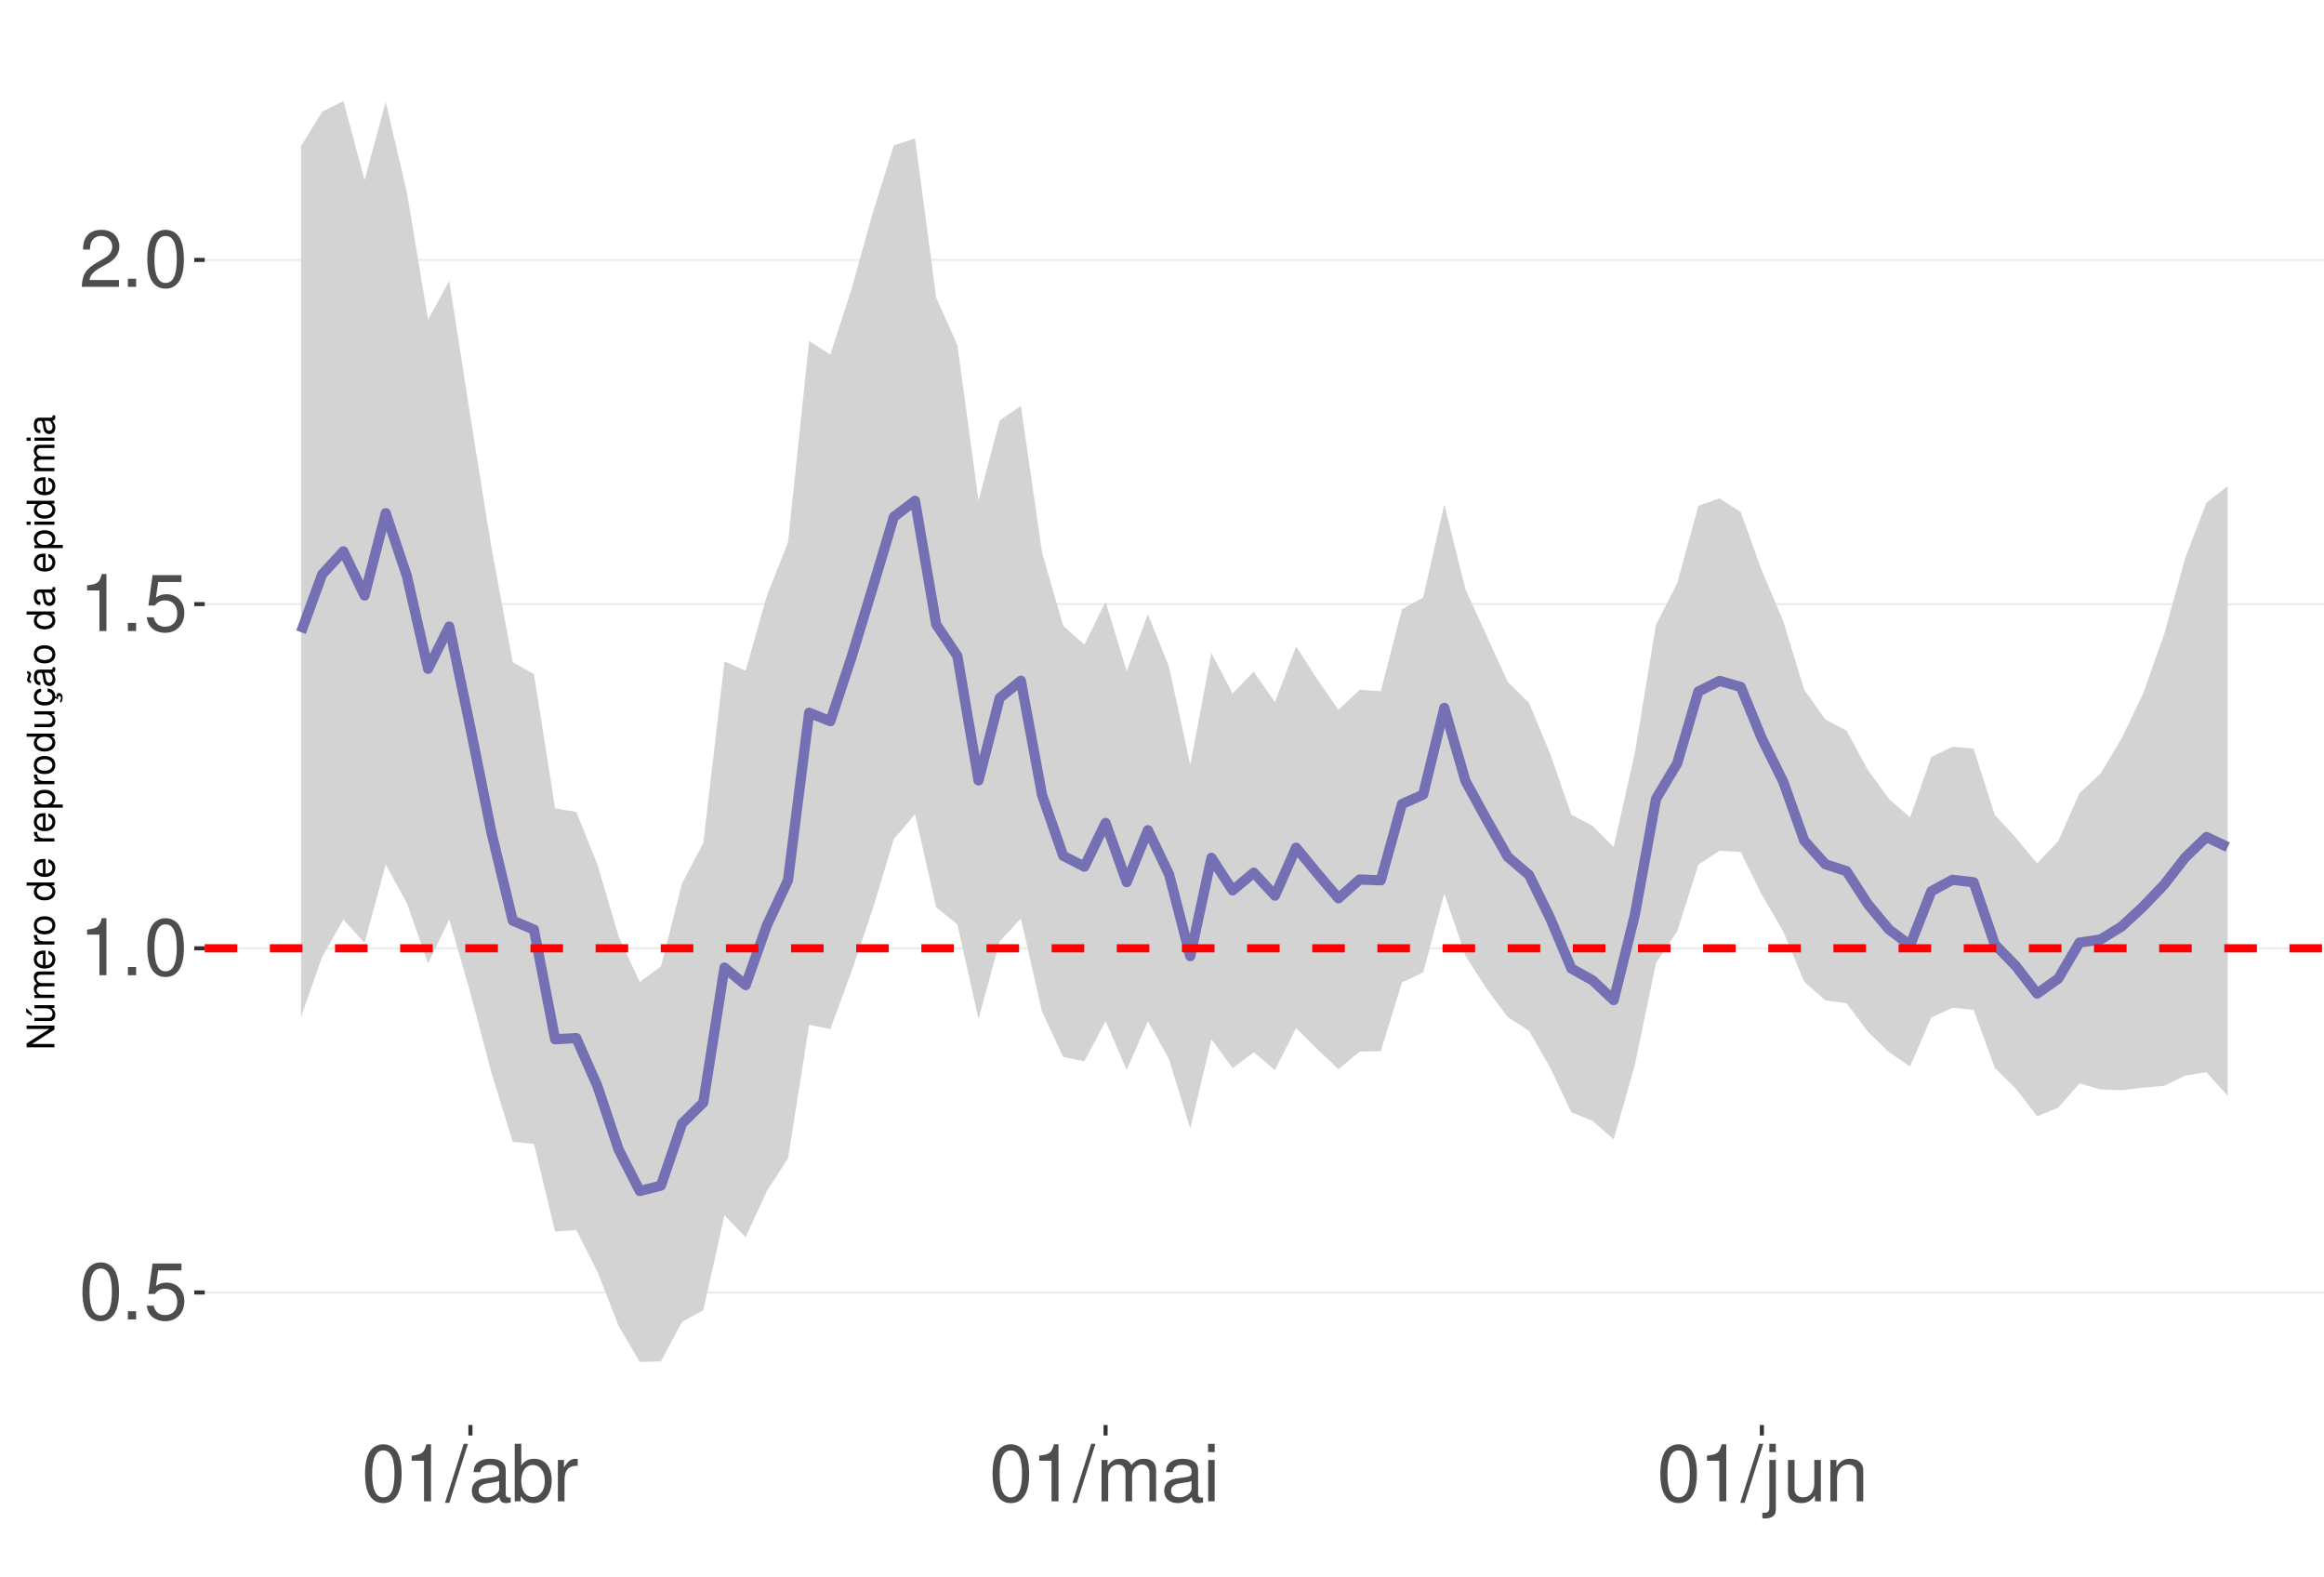
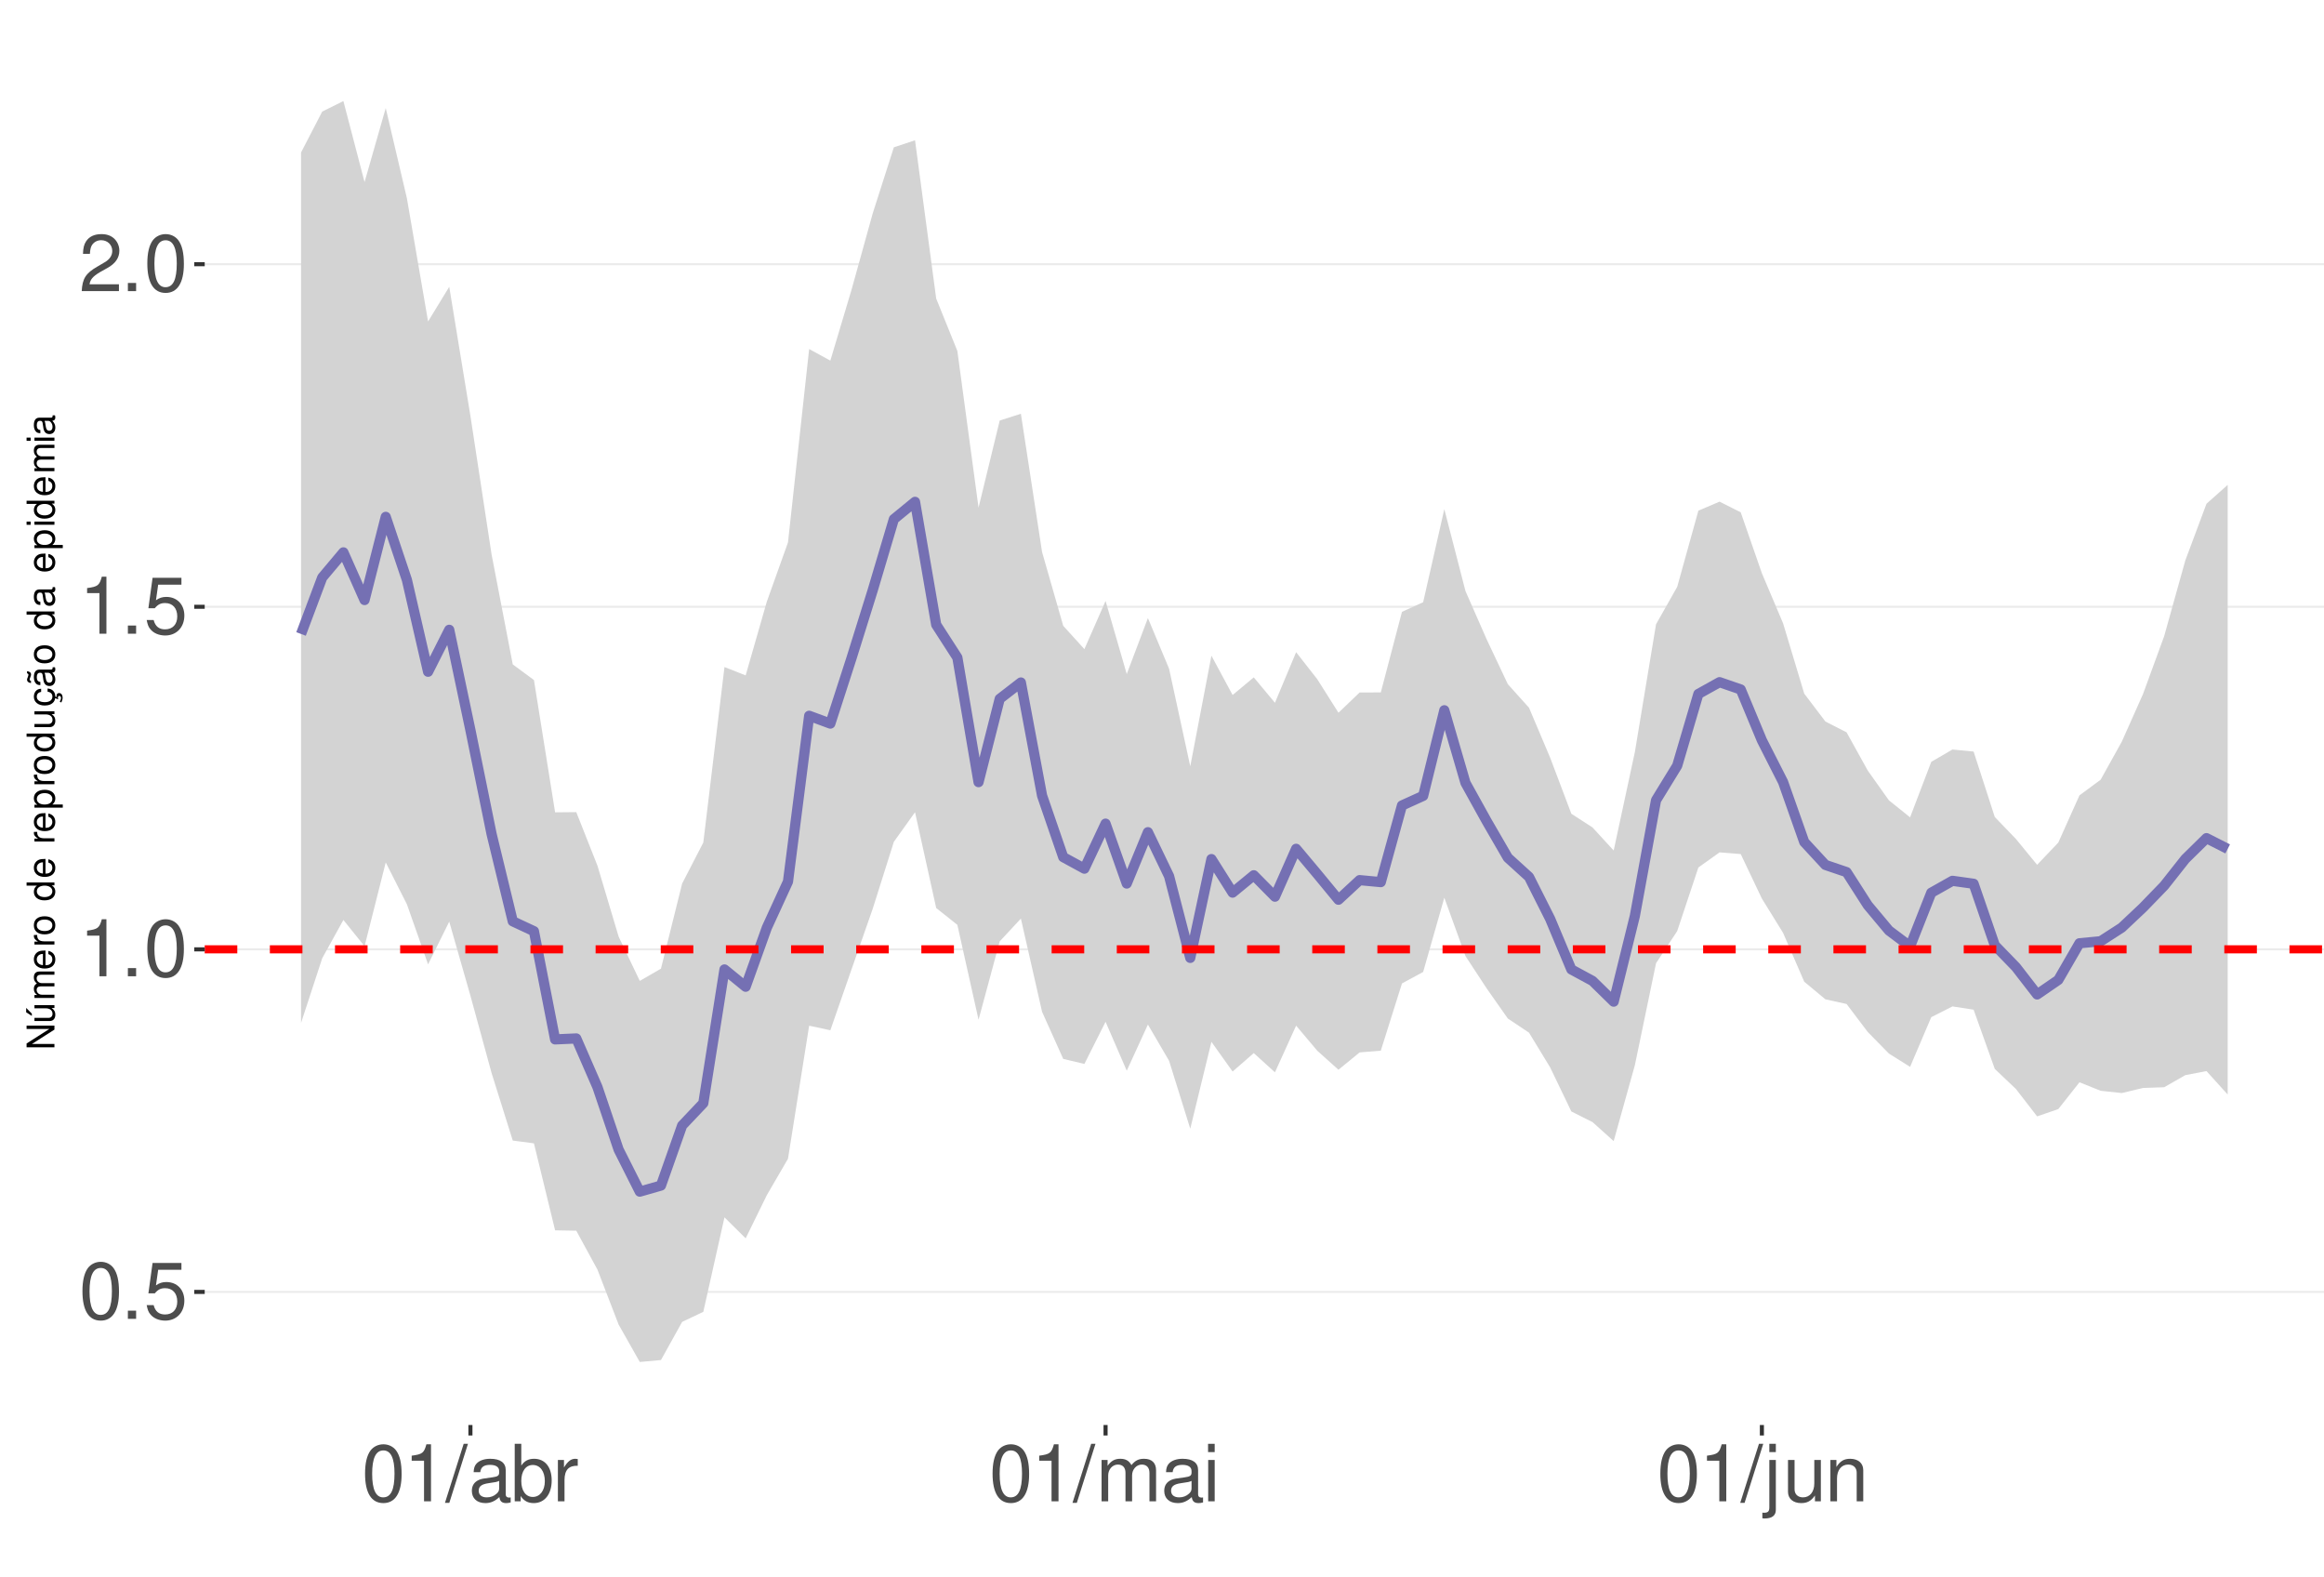
<svg xmlns="http://www.w3.org/2000/svg" xmlns:xlink="http://www.w3.org/1999/xlink" width="609pt" height="413pt" viewBox="0 0 609 413" version="1.1">
  <defs>
    <g>
      <symbol overflow="visible" id="glyph0-0">
        <path style="stroke:none;" d="" />
      </symbol>
      <symbol overflow="visible" id="glyph0-1">
        <path style="stroke:none;" d="M 5.688 -14.938 C 4.312 -14.938 3.078 -14.312 2.312 -13.297 C 1.359 -11.984 0.891 -10 0.891 -7.234 C 0.891 -2.188 2.547 0.469 5.688 0.469 C 8.781 0.469 10.469 -2.188 10.469 -7.109 C 10.469 -10 10.016 -11.938 9.047 -13.297 C 8.281 -14.328 7.062 -14.938 5.688 -14.938 Z M 5.688 -13.328 C 7.641 -13.328 8.609 -11.312 8.609 -7.266 C 8.609 -3.016 7.656 -1.031 5.641 -1.031 C 3.719 -1.031 2.75 -3.094 2.75 -7.203 C 2.75 -11.312 3.719 -13.328 5.688 -13.328 Z M 5.688 -13.328 " />
      </symbol>
      <symbol overflow="visible" id="glyph0-2">
        <path style="stroke:none;" d="M 3.953 -2.141 L 1.797 -2.141 L 1.797 0 L 3.953 0 Z M 3.953 -2.141 " />
      </symbol>
      <symbol overflow="visible" id="glyph0-3">
        <path style="stroke:none;" d="M 9.828 -14.641 L 2.266 -14.641 L 1.172 -6.672 L 2.844 -6.672 C 3.703 -7.688 4.406 -8.031 5.562 -8.031 C 7.516 -8.031 8.734 -6.688 8.734 -4.531 C 8.734 -2.422 7.516 -1.141 5.531 -1.141 C 3.953 -1.141 2.969 -1.938 2.547 -3.594 L 0.719 -3.594 C 0.969 -2.391 1.172 -1.812 1.609 -1.281 C 2.438 -0.172 3.922 0.469 5.578 0.469 C 8.531 0.469 10.594 -1.672 10.594 -4.766 C 10.594 -7.656 8.672 -9.641 5.859 -9.641 C 4.828 -9.641 4 -9.375 3.156 -8.766 L 3.734 -12.844 L 9.828 -12.844 Z M 9.828 -14.641 " />
      </symbol>
      <symbol overflow="visible" id="glyph0-4">
        <path style="stroke:none;" d="M 5.344 -10.641 L 5.344 0 L 7.172 0 L 7.172 -14.938 L 5.969 -14.938 C 5.328 -12.641 4.922 -12.328 2.109 -11.953 L 2.109 -10.641 Z M 5.344 -10.641 " />
      </symbol>
      <symbol overflow="visible" id="glyph0-5">
        <path style="stroke:none;" d="M 10.453 -1.797 L 2.75 -1.797 C 2.938 -3.031 3.594 -3.828 5.391 -4.922 L 7.453 -6.078 C 9.5 -7.203 10.562 -8.734 10.562 -10.578 C 10.562 -11.812 10.062 -12.969 9.188 -13.781 C 8.328 -14.562 7.25 -14.938 5.859 -14.938 C 4 -14.938 2.625 -14.281 1.812 -13 C 1.297 -12.203 1.078 -11.281 1.031 -9.766 L 2.844 -9.766 C 2.906 -10.781 3.031 -11.375 3.281 -11.875 C 3.766 -12.781 4.703 -13.344 5.797 -13.344 C 7.453 -13.344 8.703 -12.141 8.703 -10.531 C 8.703 -9.344 8.016 -8.297 6.719 -7.562 L 4.812 -6.438 C 1.75 -4.688 0.875 -3.281 0.703 -0.016 L 10.453 -0.016 Z M 10.453 -1.797 " />
      </symbol>
      <symbol overflow="visible" id="glyph0-6">
        <path style="stroke:none;" d="M 4.734 -15.062 L -0.172 0.406 L 0.969 0.406 L 5.859 -15.062 Z M 4.734 -15.062 " />
      </symbol>
      <symbol overflow="visible" id="glyph0-7">
        <path style="stroke:none;" d="M 11.047 -1.016 C 10.859 -0.969 10.781 -0.969 10.672 -0.969 C 10.078 -0.969 9.75 -1.281 9.75 -1.812 L 9.75 -8.188 C 9.75 -10.094 8.344 -11.141 5.688 -11.141 C 4.094 -11.141 2.828 -10.672 2.094 -9.875 C 1.594 -9.312 1.391 -8.703 1.344 -7.625 L 3.078 -7.625 C 3.219 -8.938 4 -9.547 5.625 -9.547 C 7.188 -9.547 8.031 -8.969 8.031 -7.938 L 8.031 -7.484 C 8.016 -6.734 7.641 -6.469 6.234 -6.281 C 3.797 -5.969 3.422 -5.891 2.766 -5.625 C 1.516 -5.078 0.875 -4.125 0.875 -2.734 C 0.875 -0.766 2.234 0.469 4.422 0.469 C 5.781 0.469 6.875 0 8.094 -1.109 C 8.219 0 8.766 0.469 9.875 0.469 C 10.25 0.469 10.469 0.438 11.047 0.297 Z M 8.031 -3.406 C 8.031 -2.828 7.875 -2.484 7.359 -2 C 6.656 -1.359 5.797 -1.031 4.797 -1.031 C 3.453 -1.031 2.672 -1.672 2.672 -2.766 C 2.672 -3.906 3.406 -4.484 5.266 -4.75 C 7.109 -5 7.453 -5.078 8.031 -5.344 Z M 8.031 -3.406 " />
      </symbol>
      <symbol overflow="visible" id="glyph0-8">
        <path style="stroke:none;" d="M 1.109 -15.062 L 1.109 0 L 2.672 0 L 2.672 -1.391 C 3.484 -0.125 4.578 0.469 6.094 0.469 C 8.938 0.469 10.797 -1.859 10.797 -5.453 C 10.797 -8.969 9.047 -11.141 6.172 -11.141 C 4.688 -11.141 3.641 -10.578 2.828 -9.359 L 2.828 -15.062 Z M 5.844 -9.516 C 7.766 -9.516 9 -7.844 9 -5.266 C 9 -2.812 7.719 -1.141 5.844 -1.141 C 4 -1.141 2.828 -2.781 2.828 -5.328 C 2.828 -7.875 4 -9.516 5.844 -9.516 Z M 5.844 -9.516 " />
      </symbol>
      <symbol overflow="visible" id="glyph0-9">
        <path style="stroke:none;" d="M 1.422 -10.828 L 1.422 0 L 3.156 0 L 3.156 -5.625 C 3.188 -8.219 4.25 -9.375 6.625 -9.312 L 6.625 -11.078 C 6.344 -11.109 6.172 -11.141 5.969 -11.141 C 4.859 -11.141 4 -10.469 3.016 -8.859 L 3.016 -10.828 Z M 1.422 -10.828 " />
      </symbol>
      <symbol overflow="visible" id="glyph0-10">
        <path style="stroke:none;" d="M 1.453 -10.828 L 1.453 0 L 3.188 0 L 3.188 -6.797 C 3.188 -8.359 4.312 -9.625 5.719 -9.625 C 7 -9.625 7.719 -8.844 7.719 -7.453 L 7.719 0 L 9.453 0 L 9.453 -6.797 C 9.453 -8.359 10.594 -9.625 12 -9.625 C 13.266 -9.625 14 -8.812 14 -7.453 L 14 0 L 15.734 0 L 15.734 -8.125 C 15.734 -10.062 14.625 -11.141 12.594 -11.141 C 11.156 -11.141 10.281 -10.703 9.281 -9.484 C 8.641 -10.641 7.766 -11.141 6.359 -11.141 C 4.922 -11.141 3.953 -10.594 3.031 -9.297 L 3.031 -10.828 Z M 1.453 -10.828 " />
      </symbol>
      <symbol overflow="visible" id="glyph0-11">
        <path style="stroke:none;" d="M 3.094 -10.828 L 1.391 -10.828 L 1.391 0 L 3.094 0 Z M 3.094 -15.062 L 1.359 -15.062 L 1.359 -12.891 L 3.094 -12.891 Z M 3.094 -15.062 " />
      </symbol>
      <symbol overflow="visible" id="glyph0-12">
        <path style="stroke:none;" d="M 1.453 -10.828 L 1.453 1.562 C 1.453 2.641 1.109 3 0.047 3 C -0.078 3 -0.141 3 -0.375 2.969 L -0.375 4.438 C -0.172 4.484 -0.062 4.5 0.203 4.5 C 2.141 4.5 3.156 3.734 3.156 2.25 L 3.156 -10.828 Z M 3.156 -15.062 L 1.453 -15.062 L 1.453 -12.891 L 3.156 -12.891 Z M 3.156 -15.062 " />
      </symbol>
      <symbol overflow="visible" id="glyph0-13">
        <path style="stroke:none;" d="M 9.953 0 L 9.953 -10.828 L 8.234 -10.828 L 8.234 -4.688 C 8.234 -2.484 7.078 -1.031 5.281 -1.031 C 3.922 -1.031 3.062 -1.859 3.062 -3.156 L 3.062 -10.828 L 1.344 -10.828 L 1.344 -2.484 C 1.344 -0.688 2.688 0.469 4.797 0.469 C 6.375 0.469 7.391 -0.078 8.406 -1.516 L 8.406 0 Z M 9.953 0 " />
      </symbol>
      <symbol overflow="visible" id="glyph0-14">
        <path style="stroke:none;" d="M 1.453 -10.828 L 1.453 0 L 3.188 0 L 3.188 -5.969 C 3.188 -8.188 4.344 -9.625 6.109 -9.625 C 7.484 -9.625 8.344 -8.797 8.344 -7.5 L 8.344 0 L 10.062 0 L 10.062 -8.188 C 10.062 -9.984 8.719 -11.141 6.625 -11.141 C 5.016 -11.141 3.984 -10.516 3.031 -9 L 3.031 -10.828 Z M 1.453 -10.828 " />
      </symbol>
      <symbol overflow="visible" id="glyph1-0">
        <path style="stroke:none;" d="" />
      </symbol>
      <symbol overflow="visible" id="glyph1-1">
        <path style="stroke:none;" d="M -7.297 -6.453 L -7.297 -5.578 L -1.328 -5.578 L -7.297 -1.766 L -7.297 -0.766 L 0 -0.766 L 0 -1.641 L -5.906 -1.641 L 0 -5.406 L 0 -6.453 Z M -7.297 -6.453 " />
      </symbol>
      <symbol overflow="visible" id="glyph1-2">
        <path style="stroke:none;" d="M 0 -4.812 L -5.234 -4.812 L -5.234 -3.984 L -2.266 -3.984 C -1.203 -3.984 -0.5 -3.438 -0.5 -2.562 C -0.5 -1.906 -0.906 -1.484 -1.531 -1.484 L -5.234 -1.484 L -5.234 -0.656 L -1.203 -0.656 C -0.328 -0.656 0.234 -1.297 0.234 -2.312 C 0.234 -3.094 -0.047 -3.578 -0.734 -4.062 L 0 -4.062 Z M -7.406 -2.953 L -5.922 -2 L -5.922 -2.594 L -7.406 -4.094 Z M -7.406 -2.953 " />
      </symbol>
      <symbol overflow="visible" id="glyph1-3">
        <path style="stroke:none;" d="M -5.234 -0.703 L 0 -0.703 L 0 -1.547 L -3.297 -1.547 C -4.047 -1.547 -4.656 -2.094 -4.656 -2.766 C -4.656 -3.391 -4.281 -3.734 -3.609 -3.734 L 0 -3.734 L 0 -4.578 L -3.297 -4.578 C -4.047 -4.578 -4.656 -5.125 -4.656 -5.812 C -4.656 -6.422 -4.266 -6.781 -3.609 -6.781 L 0 -6.781 L 0 -7.625 L -3.938 -7.625 C -4.875 -7.625 -5.391 -7.078 -5.391 -6.094 C -5.391 -5.406 -5.188 -4.984 -4.594 -4.484 C -5.156 -4.188 -5.391 -3.766 -5.391 -3.078 C -5.391 -2.375 -5.125 -1.906 -4.5 -1.469 L -5.234 -1.469 Z M -5.234 -0.703 " />
      </symbol>
      <symbol overflow="visible" id="glyph1-4">
        <path style="stroke:none;" d="M -2.344 -5.125 C -3.141 -5.125 -3.625 -5.062 -4.016 -4.922 C -4.875 -4.578 -5.391 -3.781 -5.391 -2.797 C -5.391 -1.344 -4.281 -0.406 -2.547 -0.406 C -0.812 -0.406 0.234 -1.297 0.234 -2.781 C 0.234 -3.984 -0.453 -4.812 -1.594 -5.016 L -1.594 -4.188 C -0.906 -3.953 -0.547 -3.484 -0.547 -2.812 C -0.547 -2.281 -0.781 -1.828 -1.219 -1.547 C -1.516 -1.344 -1.812 -1.281 -2.344 -1.266 Z M -3.016 -1.297 C -3.984 -1.359 -4.625 -1.953 -4.625 -2.797 C -4.625 -3.641 -3.953 -4.234 -3.016 -4.234 Z M -3.016 -1.297 " />
      </symbol>
      <symbol overflow="visible" id="glyph1-5">
        <path style="stroke:none;" d="M -5.234 -0.688 L 0 -0.688 L 0 -1.531 L -2.719 -1.531 C -3.984 -1.547 -4.547 -2.062 -4.516 -3.203 L -5.359 -3.203 C -5.375 -3.062 -5.391 -2.984 -5.391 -2.891 C -5.391 -2.344 -5.062 -1.938 -4.297 -1.453 L -5.234 -1.453 Z M -5.234 -0.688 " />
      </symbol>
      <symbol overflow="visible" id="glyph1-6">
        <path style="stroke:none;" d="M -5.391 -2.719 C -5.391 -1.234 -4.344 -0.359 -2.578 -0.359 C -0.812 -0.359 0.234 -1.234 0.234 -2.734 C 0.234 -4.203 -0.812 -5.094 -2.547 -5.094 C -4.359 -5.094 -5.391 -4.234 -5.391 -2.719 Z M -4.625 -2.734 C -4.625 -3.672 -3.844 -4.234 -2.547 -4.234 C -1.312 -4.234 -0.547 -3.656 -0.547 -2.734 C -0.547 -1.797 -1.312 -1.234 -2.578 -1.234 C -3.844 -1.234 -4.625 -1.797 -4.625 -2.734 Z M -4.625 -2.734 " />
      </symbol>
      <symbol overflow="visible" id="glyph1-7">
        <path style="stroke:none;" d="" />
      </symbol>
      <symbol overflow="visible" id="glyph1-8">
        <path style="stroke:none;" d="M -7.297 -4.953 L -7.297 -4.125 L -4.578 -4.125 C -5.109 -3.766 -5.391 -3.203 -5.391 -2.516 C -5.391 -1.156 -4.297 -0.266 -2.625 -0.266 C -0.859 -0.266 0.234 -1.125 0.234 -2.547 C 0.234 -3.266 -0.047 -3.766 -0.688 -4.203 L 0 -4.203 L 0 -4.953 Z M -4.609 -2.656 C -4.609 -3.547 -3.812 -4.125 -2.562 -4.125 C -1.344 -4.125 -0.547 -3.547 -0.547 -2.656 C -0.547 -1.734 -1.359 -1.125 -2.578 -1.125 C -3.797 -1.125 -4.609 -1.734 -4.609 -2.656 Z M -4.609 -2.656 " />
      </symbol>
      <symbol overflow="visible" id="glyph1-9">
        <path style="stroke:none;" d="M 2.188 -0.547 L 2.188 -1.375 L -0.547 -1.375 C -0.016 -1.812 0.234 -2.312 0.234 -2.984 C 0.234 -4.344 -0.859 -5.234 -2.531 -5.234 C -4.297 -5.234 -5.391 -4.375 -5.391 -2.984 C -5.391 -2.266 -5.062 -1.703 -4.453 -1.312 L -5.234 -1.312 L -5.234 -0.547 Z M -4.609 -2.844 C -4.609 -3.766 -3.797 -4.359 -2.547 -4.359 C -1.359 -4.359 -0.547 -3.75 -0.547 -2.844 C -0.547 -1.953 -1.344 -1.375 -2.578 -1.375 C -3.812 -1.375 -4.609 -1.953 -4.609 -2.844 Z M -4.609 -2.844 " />
      </symbol>
      <symbol overflow="visible" id="glyph1-10">
        <path style="stroke:none;" d="M 0 -4.812 L -5.234 -4.812 L -5.234 -3.984 L -2.266 -3.984 C -1.203 -3.984 -0.5 -3.438 -0.5 -2.562 C -0.5 -1.906 -0.906 -1.484 -1.531 -1.484 L -5.234 -1.484 L -5.234 -0.656 L -1.203 -0.656 C -0.328 -0.656 0.234 -1.297 0.234 -2.312 C 0.234 -3.094 -0.047 -3.578 -0.734 -4.062 L 0 -4.062 Z M 0 -4.812 " />
      </symbol>
      <symbol overflow="visible" id="glyph1-11">
        <path style="stroke:none;" d="M 0.234 -2.641 C 0.234 -3.875 -0.547 -4.703 -1.797 -4.766 L -1.797 -3.938 C -0.953 -3.797 -0.531 -3.359 -0.531 -2.656 C -0.531 -1.734 -1.281 -1.188 -2.516 -1.188 C -3.844 -1.188 -4.625 -1.719 -4.625 -2.625 C -4.625 -3.328 -4.203 -3.766 -3.484 -3.875 L -3.484 -4.703 C -3.984 -4.672 -4.312 -4.562 -4.609 -4.359 C -5.094 -4 -5.391 -3.375 -5.391 -2.641 C -5.391 -1.219 -4.266 -0.312 -2.531 -0.312 C -1.469 -0.312 -0.625 -0.672 -0.156 -1.312 C 0.047 -1.594 0.125 -1.812 0.203 -2.25 L 0.922 -1.938 L 0.984 -2.062 C 0.938 -2.188 0.906 -2.25 0.906 -2.375 C 0.906 -2.656 1.047 -2.828 1.281 -2.828 C 1.547 -2.828 1.734 -2.594 1.734 -2.297 C 1.734 -2.031 1.672 -1.844 1.438 -1.406 L 1.406 -1.312 L 1.812 -1.094 C 2.078 -1.75 2.141 -1.953 2.141 -2.344 C 2.141 -3.109 1.781 -3.578 1.203 -3.578 C 0.781 -3.578 0.547 -3.297 0.547 -2.797 C 0.547 -2.703 0.547 -2.641 0.562 -2.516 Z M 0.234 -2.641 " />
      </symbol>
      <symbol overflow="visible" id="glyph1-12">
        <path style="stroke:none;" d="M -0.484 -5.344 C -0.469 -5.266 -0.469 -5.219 -0.469 -5.172 C -0.469 -4.875 -0.625 -4.719 -0.875 -4.719 L -3.953 -4.719 C -4.891 -4.719 -5.391 -4.047 -5.391 -2.75 C -5.391 -1.984 -5.172 -1.375 -4.781 -1.016 C -4.516 -0.766 -4.203 -0.672 -3.688 -0.656 L -3.688 -1.484 C -4.328 -1.562 -4.625 -1.938 -4.625 -2.719 C -4.625 -3.484 -4.344 -3.891 -3.844 -3.891 L -3.625 -3.891 C -3.266 -3.875 -3.125 -3.703 -3.047 -3.016 C -2.891 -1.844 -2.844 -1.656 -2.719 -1.344 C -2.453 -0.734 -2 -0.422 -1.312 -0.422 C -0.375 -0.422 0.234 -1.078 0.234 -2.141 C 0.234 -2.797 0 -3.328 -0.547 -3.922 C 0 -3.984 0.234 -4.234 0.234 -4.781 C 0.234 -4.953 0.203 -5.062 0.141 -5.344 Z M -1.656 -3.891 C -1.375 -3.891 -1.203 -3.812 -0.969 -3.562 C -0.656 -3.219 -0.5 -2.812 -0.5 -2.312 C -0.5 -1.672 -0.812 -1.297 -1.344 -1.297 C -1.891 -1.297 -2.172 -1.656 -2.297 -2.547 C -2.422 -3.438 -2.453 -3.609 -2.594 -3.891 Z M -7.172 -3.75 C -6.922 -3.672 -6.812 -3.547 -6.812 -3.375 C -6.812 -3.25 -6.875 -2.984 -6.984 -2.734 C -7.156 -2.312 -7.172 -2.25 -7.172 -2.047 C -7.172 -1.594 -6.797 -1.297 -6.141 -1.188 L -6.141 -1.766 C -6.375 -1.812 -6.5 -1.938 -6.5 -2.094 C -6.5 -2.203 -6.469 -2.344 -6.375 -2.578 C -6.156 -3.156 -6.125 -3.234 -6.125 -3.438 C -6.125 -3.922 -6.484 -4.219 -7.172 -4.312 Z M -7.172 -3.75 " />
      </symbol>
      <symbol overflow="visible" id="glyph1-13">
        <path style="stroke:none;" d="M -0.484 -5.344 C -0.469 -5.266 -0.469 -5.219 -0.469 -5.172 C -0.469 -4.875 -0.625 -4.719 -0.875 -4.719 L -3.953 -4.719 C -4.891 -4.719 -5.391 -4.047 -5.391 -2.75 C -5.391 -1.984 -5.172 -1.375 -4.781 -1.016 C -4.516 -0.766 -4.203 -0.672 -3.688 -0.656 L -3.688 -1.484 C -4.328 -1.562 -4.625 -1.938 -4.625 -2.719 C -4.625 -3.484 -4.344 -3.891 -3.844 -3.891 L -3.625 -3.891 C -3.266 -3.875 -3.125 -3.703 -3.047 -3.016 C -2.891 -1.844 -2.844 -1.656 -2.719 -1.344 C -2.453 -0.734 -2 -0.422 -1.312 -0.422 C -0.375 -0.422 0.234 -1.078 0.234 -2.141 C 0.234 -2.797 0 -3.328 -0.547 -3.922 C 0 -3.984 0.234 -4.234 0.234 -4.781 C 0.234 -4.953 0.203 -5.062 0.141 -5.344 Z M -1.656 -3.891 C -1.375 -3.891 -1.203 -3.812 -0.969 -3.562 C -0.656 -3.219 -0.5 -2.812 -0.5 -2.312 C -0.5 -1.672 -0.812 -1.297 -1.344 -1.297 C -1.891 -1.297 -2.172 -1.656 -2.297 -2.547 C -2.422 -3.438 -2.453 -3.609 -2.594 -3.891 Z M -1.656 -3.891 " />
      </symbol>
      <symbol overflow="visible" id="glyph1-14">
        <path style="stroke:none;" d="M -5.234 -1.5 L -5.234 -0.672 L 0 -0.672 L 0 -1.5 Z M -7.297 -1.5 L -7.297 -0.656 L -6.234 -0.656 L -6.234 -1.5 Z M -7.297 -1.5 " />
      </symbol>
    </g>
    <clipPath id="clip1">
      <path d="M 53.645 9.961 L 609 9.961 L 609 373.328 L 53.645 373.328 Z M 53.645 9.961 " />
    </clipPath>
    <clipPath id="clip2">
      <path d="M 53.645 338 L 609 338 L 609 339 L 53.645 339 Z M 53.645 338 " />
    </clipPath>
    <clipPath id="clip3">
      <path d="M 53.645 248 L 609 248 L 609 249 L 53.645 249 Z M 53.645 248 " />
    </clipPath>
    <clipPath id="clip4">
-       <path d="M 53.645 158 L 609 158 L 609 159 L 53.645 159 Z M 53.645 158 " />
+       <path d="M 53.645 158 L 609 158 L 609 160 L 53.645 160 Z M 53.645 158 " />
    </clipPath>
    <clipPath id="clip5">
-       <path d="M 53.645 67 L 609 67 L 609 69 L 53.645 69 Z M 53.645 67 " />
+       <path d="M 53.645 68 L 609 68 L 609 70 L 53.645 70 Z M 53.645 68 " />
    </clipPath>
    <clipPath id="clip6">
      <path d="M 53.645 247 L 609 247 L 609 250 L 53.645 250 Z M 53.645 247 " />
    </clipPath>
  </defs>
  <g id="surface73">
    <rect x="0" y="0" width="609" height="413" style="fill:rgb(100%,100%,100%);fill-opacity:1;stroke:none;" />
    <rect x="0" y="0" width="609" height="413" style="fill:rgb(100%,100%,100%);fill-opacity:1;stroke:none;" />
    <path style="fill:none;stroke-width:1.067;stroke-linecap:round;stroke-linejoin:round;stroke:rgb(100%,100%,100%);stroke-opacity:1;stroke-miterlimit:10;" d="M 0 413 L 609 413 L 609 0 L 0 0 Z M 0 413 " />
    <g clip-path="url(#clip1)" clip-rule="nonzero">
      <path style=" stroke:none;fill-rule:nonzero;fill:rgb(100%,100%,100%);fill-opacity:1;" d="M 53.645 373.328 L 609 373.328 L 609 9.961 L 53.645 9.961 Z M 53.645 373.328 " />
    </g>
    <g clip-path="url(#clip2)" clip-rule="nonzero">
-       <path style="fill:none;stroke-width:0.533;stroke-linecap:butt;stroke-linejoin:round;stroke:rgb(92.157%,92.157%,92.157%);stroke-opacity:1;stroke-miterlimit:10;" d="M 53.645 338.609 L 609 338.609 " />
+       <path style="fill:none;stroke-width:0.533;stroke-linecap:butt;stroke-linejoin:round;stroke:rgb(92.157%,92.157%,92.157%);stroke-opacity:1;stroke-miterlimit:10;" d="M 53.645 338.457 L 609 338.457 " />
    </g>
    <g clip-path="url(#clip3)" clip-rule="nonzero">
-       <path style="fill:none;stroke-width:0.533;stroke-linecap:butt;stroke-linejoin:round;stroke:rgb(92.157%,92.157%,92.157%);stroke-opacity:1;stroke-miterlimit:10;" d="M 53.645 248.438 L 609 248.438 " />
+       <path style="fill:none;stroke-width:0.533;stroke-linecap:butt;stroke-linejoin:round;stroke:rgb(92.157%,92.157%,92.157%);stroke-opacity:1;stroke-miterlimit:10;" d="M 53.645 248.711 L 609 248.711 " />
    </g>
    <g clip-path="url(#clip4)" clip-rule="nonzero">
-       <path style="fill:none;stroke-width:0.533;stroke-linecap:butt;stroke-linejoin:round;stroke:rgb(92.157%,92.157%,92.157%);stroke-opacity:1;stroke-miterlimit:10;" d="M 53.645 158.266 L 609 158.266 " />
+       <path style="fill:none;stroke-width:0.533;stroke-linecap:butt;stroke-linejoin:round;stroke:rgb(92.157%,92.157%,92.157%);stroke-opacity:1;stroke-miterlimit:10;" d="M 53.645 158.965 L 609 158.965 " />
    </g>
    <g clip-path="url(#clip5)" clip-rule="nonzero">
-       <path style="fill:none;stroke-width:0.533;stroke-linecap:butt;stroke-linejoin:round;stroke:rgb(92.157%,92.157%,92.157%);stroke-opacity:1;stroke-miterlimit:10;" d="M 53.645 68.098 L 609 68.098 " />
-     </g>
-     <path style=" stroke:none;fill-rule:nonzero;fill:rgb(82.745%,82.745%,82.745%);fill-opacity:1;" d="M 78.887 38.27 L 84.438 29.262 L 89.984 26.48 L 95.531 47.188 L 101.082 26.691 L 106.629 50.445 L 112.176 83.766 L 117.723 73.598 L 123.273 109.172 L 128.82 143.766 L 134.367 173.496 L 139.918 176.602 L 145.465 211.766 L 151.012 212.699 L 156.559 226.508 L 162.109 245.316 L 167.656 257.258 L 173.203 253.195 L 178.754 231.387 L 184.301 220.82 L 189.848 173.309 L 195.398 175.711 L 200.945 156.098 L 206.492 142.117 L 212.039 89.328 L 217.59 92.895 L 223.137 75.73 L 228.684 55.859 L 234.234 38.078 L 239.781 36.266 L 245.328 77.965 L 250.875 90.398 L 256.426 131.109 L 261.973 110.156 L 267.52 106.328 L 273.07 144.797 L 278.617 163.957 L 284.164 168.906 L 289.711 157.648 L 295.262 175.848 L 300.809 160.938 L 306.355 174.734 L 311.906 200.395 L 317.453 171.102 L 323 181.691 L 328.547 175.949 L 334.098 183.957 L 339.645 169.34 L 345.191 177.961 L 350.742 185.988 L 356.289 180.719 L 361.836 181.074 L 367.383 159.59 L 372.934 156.547 L 378.48 132.168 L 384.027 154.418 L 389.578 166.57 L 395.125 178.688 L 400.672 184.145 L 406.219 197.484 L 411.77 213.43 L 417.316 216.363 L 422.863 221.918 L 428.414 197.219 L 433.961 163.641 L 439.508 152.789 L 445.055 132.523 L 450.605 130.562 L 456.152 134.152 L 461.699 149.531 L 467.25 162.594 L 472.797 180.734 L 478.344 188.504 L 483.891 191.43 L 489.441 201.691 L 494.988 209.281 L 500.535 214.148 L 506.086 198.328 L 511.633 195.617 L 517.18 196.133 L 522.73 213.473 L 528.277 219.516 L 533.824 226.199 L 539.371 220.336 L 544.922 207.754 L 550.469 202.645 L 556.016 193.336 L 561.566 181.797 L 567.113 166.172 L 572.66 146.094 L 578.207 131.66 L 583.758 127.344 L 583.758 287.094 L 578.207 280.906 L 572.66 281.766 L 567.113 284.473 L 561.566 284.938 L 556.016 285.609 L 550.469 285.418 L 544.922 283.82 L 539.371 290.176 L 533.824 292.445 L 528.277 285.215 L 522.73 279.758 L 517.18 264.543 L 511.633 264.031 L 506.086 266.559 L 500.535 279.406 L 494.988 275.645 L 489.441 270.246 L 483.891 262.836 L 478.344 262.098 L 472.797 257.203 L 467.25 243.941 L 461.699 234.465 L 456.152 223.195 L 450.605 222.883 L 445.055 226.516 L 439.508 244.008 L 433.961 252.262 L 428.414 278.977 L 422.863 298.5 L 417.316 293.648 L 411.77 291.398 L 406.219 279.711 L 400.672 270.074 L 395.125 266.465 L 389.578 259.086 L 384.027 250.426 L 378.48 234.121 L 372.934 254.746 L 367.383 257.375 L 361.836 275.379 L 356.289 275.512 L 350.742 280.098 L 345.191 274.875 L 339.645 269.352 L 334.098 280.324 L 328.547 275.656 L 323 279.852 L 317.453 272.254 L 311.906 295.633 L 306.355 277.535 L 300.809 267.52 L 295.262 280.32 L 289.711 267.531 L 284.164 278.039 L 278.617 276.918 L 273.07 265.051 L 267.52 240.664 L 261.973 246.621 L 256.426 266.926 L 250.875 242.184 L 245.328 237.68 L 239.781 213.305 L 234.234 219.816 L 228.684 238.176 L 223.137 254.551 L 217.59 269.605 L 212.039 268.484 L 206.492 303.512 L 200.945 312.055 L 195.398 324.121 L 189.848 318.387 L 184.301 343.242 L 178.754 346.277 L 173.203 356.641 L 167.656 356.812 L 162.109 347.383 L 156.559 333.164 L 151.012 322.223 L 145.465 322.68 L 139.918 299.672 L 134.367 299.137 L 128.82 281.172 L 123.273 260.156 L 117.723 240.852 L 112.176 252.406 L 106.629 236.629 L 101.082 226.504 L 95.531 247.059 L 89.984 240.875 L 84.438 250.652 L 78.887 266.406 Z M 78.887 38.27 " />
-     <path style="fill:none;stroke-width:2.667;stroke-linecap:butt;stroke-linejoin:round;stroke:rgb(45.882%,43.922%,70.196%);stroke-opacity:1;stroke-miterlimit:10;" d="M 78.887 165.621 L 84.438 150.453 L 89.984 144.445 L 95.531 156.016 L 101.082 134.441 L 106.629 150.941 L 112.176 175.234 L 117.723 164.145 L 123.273 190.715 L 128.82 218.266 L 134.367 241.191 L 139.918 243.535 L 145.465 272.27 L 151.012 271.965 L 156.559 284.551 L 162.109 301.172 L 167.656 312.031 L 173.203 310.605 L 178.754 294.332 L 184.301 288.852 L 189.848 253.492 L 195.398 258.09 L 200.945 242.461 L 206.492 230.609 L 212.039 186.715 L 217.59 188.945 L 223.137 172.176 L 228.684 153.957 L 234.234 135.41 L 239.781 131.199 L 245.328 163.59 L 250.875 171.852 L 256.426 204.461 L 261.973 182.859 L 267.52 178.328 L 273.07 208.273 L 278.617 224.211 L 284.164 227.039 L 289.711 215.594 L 295.262 231.109 L 300.809 217.496 L 306.355 229.066 L 311.906 250.504 L 317.453 224.73 L 323 233.273 L 328.547 228.621 L 334.098 234.637 L 339.645 222.066 L 345.191 228.82 L 350.742 235.348 L 356.289 230.418 L 361.836 230.617 L 367.383 210.648 L 372.934 208.172 L 378.48 185.449 L 384.027 204.605 L 389.578 214.746 L 395.125 224.5 L 400.672 229.215 L 406.219 240.527 L 411.77 253.723 L 417.316 256.82 L 422.863 262.016 L 428.414 239.668 L 433.961 209.277 L 439.508 199.98 L 445.055 181.168 L 450.605 178.379 L 456.152 179.957 L 461.699 193.512 L 467.25 204.684 L 472.797 220.23 L 478.344 226.414 L 483.891 228.23 L 489.441 236.824 L 494.988 243.488 L 500.535 247.656 L 506.086 233.516 L 511.633 230.488 L 517.18 231.141 L 522.73 247.402 L 528.277 253.125 L 533.824 260.301 L 539.371 256.371 L 544.922 246.938 L 550.469 246.117 L 556.016 242.688 L 561.566 237.551 L 567.113 231.754 L 572.66 224.621 L 578.207 219.285 L 583.758 221.914 " />
+       <path style="fill:none;stroke-width:0.533;stroke-linecap:butt;stroke-linejoin:round;stroke:rgb(92.157%,92.157%,92.157%);stroke-opacity:1;stroke-miterlimit:10;" d="M 53.645 69.219 L 609 69.219 " />
+     </g>
+     <path style=" stroke:none;fill-rule:nonzero;fill:rgb(82.745%,82.745%,82.745%);fill-opacity:1;" d="M 78.887 39.953 L 84.438 29.227 L 89.984 26.48 L 95.531 47.707 L 101.082 28.312 L 106.629 51.953 L 112.176 84.223 L 117.723 75.133 L 123.273 108.957 L 128.82 145.266 L 134.367 174.062 L 139.918 178.156 L 145.465 212.82 L 151.012 212.766 L 156.559 226.781 L 162.109 245.375 L 167.656 256.977 L 173.203 253.773 L 178.754 231.477 L 184.301 220.73 L 189.848 174.754 L 195.398 176.938 L 200.945 157.621 L 206.492 142.102 L 212.039 91.438 L 217.59 94.477 L 223.137 75.93 L 228.684 55.941 L 234.234 38.59 L 239.781 36.746 L 245.328 78.219 L 250.875 91.941 L 256.426 132.996 L 261.973 110.172 L 267.52 108.398 L 273.07 144.613 L 278.617 163.953 L 284.164 170.059 L 289.711 157.445 L 295.262 176.59 L 300.809 161.926 L 306.355 175.191 L 311.906 200.758 L 317.453 171.781 L 323 182.078 L 328.547 177.461 L 334.098 184.113 L 339.645 170.863 L 345.191 177.945 L 350.742 186.727 L 356.289 181.414 L 361.836 181.406 L 367.383 160.289 L 372.934 157.77 L 378.48 133.383 L 384.027 154.855 L 389.578 167.496 L 395.125 179.242 L 400.672 185.406 L 406.219 198.512 L 411.77 213.188 L 417.316 216.777 L 422.863 222.816 L 428.414 197.023 L 433.961 163.551 L 439.508 153.746 L 445.055 133.789 L 450.605 131.422 L 456.152 134.219 L 461.699 150.184 L 467.25 163.285 L 472.797 181.719 L 478.344 189.023 L 483.891 191.859 L 489.441 201.871 L 494.988 209.676 L 500.535 214.125 L 506.086 199.586 L 511.633 196.359 L 517.18 196.895 L 522.73 214.043 L 528.277 219.801 L 533.824 226.566 L 539.371 220.742 L 544.922 208.367 L 550.469 204.27 L 556.016 194.293 L 561.566 181.848 L 567.113 166.676 L 572.66 146.82 L 578.207 131.969 L 583.758 127.039 L 583.758 286.742 L 578.207 280.609 L 572.66 281.668 L 567.113 284.836 L 561.566 285.027 L 556.016 286.359 L 550.469 285.762 L 544.922 283.539 L 539.371 290.562 L 533.824 292.473 L 528.277 285.301 L 522.73 280.035 L 517.18 264.52 L 511.633 263.664 L 506.086 266.48 L 500.535 279.496 L 494.988 276.016 L 489.441 270.359 L 483.891 263.027 L 478.344 261.801 L 472.797 257.191 L 467.25 244.387 L 461.699 235.418 L 456.152 223.75 L 450.605 223.305 L 445.055 227.266 L 439.508 243.926 L 433.961 252.34 L 428.414 279.059 L 422.863 298.949 L 417.316 293.969 L 411.77 291.184 L 406.219 279.648 L 400.672 270.535 L 395.125 266.836 L 389.578 258.941 L 384.027 250.477 L 378.48 235.184 L 372.934 254.633 L 367.383 257.645 L 361.836 275.254 L 356.289 275.711 L 350.742 280.25 L 345.191 275.273 L 339.645 268.699 L 334.098 280.926 L 328.547 275.891 L 323 280.723 L 317.453 272.938 L 311.906 295.699 L 306.355 277.91 L 300.809 268.414 L 295.262 280.508 L 289.711 267.691 L 284.164 278.73 L 278.617 277.41 L 273.07 265.066 L 267.52 240.656 L 261.973 246.625 L 256.426 267.148 L 250.875 242.293 L 245.328 237.879 L 239.781 212.785 L 234.234 220.543 L 228.684 238.109 L 223.137 253.969 L 217.59 269.91 L 212.039 268.711 L 206.492 303.574 L 200.945 313.109 L 195.398 324.422 L 189.848 318.918 L 184.301 343.672 L 178.754 346.312 L 173.203 356.305 L 167.656 356.812 L 162.109 347.012 L 156.559 332.609 L 151.012 322.422 L 145.465 322.324 L 139.918 299.539 L 134.367 298.805 L 128.82 281.117 L 123.273 260.855 L 117.723 241.449 L 112.176 252.645 L 106.629 236.91 L 101.082 225.941 L 95.531 247.906 L 89.984 241.012 L 84.438 251.043 L 78.887 267.992 Z M 78.887 39.953 " />
+     <path style="fill:none;stroke-width:2.667;stroke-linecap:butt;stroke-linejoin:round;stroke:rgb(45.882%,43.922%,70.196%);stroke-opacity:1;stroke-miterlimit:10;" d="M 78.887 166.09 L 84.438 151.305 L 89.984 144.707 L 95.531 157.199 L 101.082 135.406 L 106.629 151.938 L 112.176 175.988 L 117.723 164.996 L 123.273 191.281 L 128.82 218.508 L 134.367 241.367 L 139.918 243.953 L 145.465 272.305 L 151.012 272.055 L 156.559 284.797 L 162.109 301.18 L 167.656 312.188 L 173.203 310.594 L 178.754 294.867 L 184.301 289.016 L 189.848 253.977 L 195.398 258.508 L 200.945 243.043 L 206.492 230.965 L 212.039 187.52 L 217.59 189.566 L 223.137 172.418 L 228.684 154.664 L 234.234 136.012 L 239.781 131.473 L 245.328 163.664 L 250.875 172.27 L 256.426 204.906 L 261.973 183.09 L 267.52 178.801 L 273.07 208.43 L 278.617 224.551 L 284.164 227.574 L 289.711 215.781 L 295.262 231.473 L 300.809 218.02 L 306.355 229.543 L 311.906 250.949 L 317.453 225.062 L 323 233.852 L 328.547 229.301 L 334.098 234.914 L 339.645 222.371 L 345.191 228.98 L 350.742 235.715 L 356.289 230.578 L 361.836 231.098 L 367.383 211.02 L 372.934 208.504 L 378.48 186.078 L 384.027 205.105 L 389.578 215.121 L 395.125 224.699 L 400.672 229.738 L 406.219 240.746 L 411.77 253.973 L 417.316 256.977 L 422.863 262.414 L 428.414 239.945 L 433.961 209.645 L 439.508 200.598 L 445.055 181.805 L 450.605 178.715 L 456.152 180.629 L 461.699 193.953 L 467.25 204.871 L 472.797 220.59 L 478.344 226.594 L 483.891 228.48 L 489.441 237.145 L 494.988 243.777 L 500.535 247.938 L 506.086 233.883 L 511.633 230.758 L 517.18 231.531 L 522.73 247.641 L 528.277 253.363 L 533.824 260.531 L 539.371 256.723 L 544.922 247.117 L 550.469 246.59 L 556.016 243.008 L 561.566 237.777 L 567.113 232.047 L 572.66 225.027 L 578.207 219.578 L 583.758 222.398 " />
    <g clip-path="url(#clip6)" clip-rule="nonzero">
-       <path style="fill:none;stroke-width:2.134;stroke-linecap:butt;stroke-linejoin:round;stroke:rgb(100%,0%,0%);stroke-opacity:1;stroke-dasharray:8.536,8.536;stroke-miterlimit:10;" d="M 53.645 248.438 L 609 248.438 " />
-     </g>
-     <g style="fill:rgb(30.196%,30.196%,30.196%);fill-opacity:1;">
-       <use xlink:href="#glyph0-1" x="20.715" y="345.663" />
-       <use xlink:href="#glyph0-2" x="31.715" y="345.663" />
-       <use xlink:href="#glyph0-3" x="37.715" y="345.663" />
-     </g>
-     <g style="fill:rgb(30.196%,30.196%,30.196%);fill-opacity:1;">
-       <use xlink:href="#glyph0-4" x="20.715" y="255.491" />
-       <use xlink:href="#glyph0-2" x="31.715" y="255.491" />
-       <use xlink:href="#glyph0-1" x="37.715" y="255.491" />
-     </g>
-     <g style="fill:rgb(30.196%,30.196%,30.196%);fill-opacity:1;">
-       <use xlink:href="#glyph0-4" x="20.715" y="165.319" />
-       <use xlink:href="#glyph0-2" x="31.715" y="165.319" />
-       <use xlink:href="#glyph0-3" x="37.715" y="165.319" />
-     </g>
-     <g style="fill:rgb(30.196%,30.196%,30.196%);fill-opacity:1;">
-       <use xlink:href="#glyph0-5" x="20.715" y="75.151" />
-       <use xlink:href="#glyph0-2" x="31.715" y="75.151" />
-       <use xlink:href="#glyph0-1" x="37.715" y="75.151" />
-     </g>
-     <path style="fill:none;stroke-width:1.067;stroke-linecap:butt;stroke-linejoin:round;stroke:rgb(20%,20%,20%);stroke-opacity:1;stroke-miterlimit:10;" d="M 50.906 338.609 L 53.645 338.609 " />
-     <path style="fill:none;stroke-width:1.067;stroke-linecap:butt;stroke-linejoin:round;stroke:rgb(20%,20%,20%);stroke-opacity:1;stroke-miterlimit:10;" d="M 50.906 248.438 L 53.645 248.438 " />
-     <path style="fill:none;stroke-width:1.067;stroke-linecap:butt;stroke-linejoin:round;stroke:rgb(20%,20%,20%);stroke-opacity:1;stroke-miterlimit:10;" d="M 50.906 158.266 L 53.645 158.266 " />
-     <path style="fill:none;stroke-width:1.067;stroke-linecap:butt;stroke-linejoin:round;stroke:rgb(20%,20%,20%);stroke-opacity:1;stroke-miterlimit:10;" d="M 50.906 68.098 L 53.645 68.098 " />
+       <path style="fill:none;stroke-width:2.134;stroke-linecap:butt;stroke-linejoin:round;stroke:rgb(100%,0%,0%);stroke-opacity:1;stroke-dasharray:8.536,8.536;stroke-miterlimit:10;" d="M 53.645 248.711 L 609 248.711 " />
+     </g>
+     <g style="fill:rgb(30.196%,30.196%,30.196%);fill-opacity:1;">
+       <use xlink:href="#glyph0-1" x="20.715" y="345.511" />
+       <use xlink:href="#glyph0-2" x="31.715" y="345.511" />
+       <use xlink:href="#glyph0-3" x="37.715" y="345.511" />
+     </g>
+     <g style="fill:rgb(30.196%,30.196%,30.196%);fill-opacity:1;">
+       <use xlink:href="#glyph0-4" x="20.715" y="255.765" />
+       <use xlink:href="#glyph0-2" x="31.715" y="255.765" />
+       <use xlink:href="#glyph0-1" x="37.715" y="255.765" />
+     </g>
+     <g style="fill:rgb(30.196%,30.196%,30.196%);fill-opacity:1;">
+       <use xlink:href="#glyph0-4" x="20.715" y="166.019" />
+       <use xlink:href="#glyph0-2" x="31.715" y="166.019" />
+       <use xlink:href="#glyph0-3" x="37.715" y="166.019" />
+     </g>
+     <g style="fill:rgb(30.196%,30.196%,30.196%);fill-opacity:1;">
+       <use xlink:href="#glyph0-5" x="20.715" y="76.272" />
+       <use xlink:href="#glyph0-2" x="31.715" y="76.272" />
+       <use xlink:href="#glyph0-1" x="37.715" y="76.272" />
+     </g>
+     <path style="fill:none;stroke-width:1.067;stroke-linecap:butt;stroke-linejoin:round;stroke:rgb(20%,20%,20%);stroke-opacity:1;stroke-miterlimit:10;" d="M 50.906 338.457 L 53.645 338.457 " />
+     <path style="fill:none;stroke-width:1.067;stroke-linecap:butt;stroke-linejoin:round;stroke:rgb(20%,20%,20%);stroke-opacity:1;stroke-miterlimit:10;" d="M 50.906 248.711 L 53.645 248.711 " />
+     <path style="fill:none;stroke-width:1.067;stroke-linecap:butt;stroke-linejoin:round;stroke:rgb(20%,20%,20%);stroke-opacity:1;stroke-miterlimit:10;" d="M 50.906 158.965 L 53.645 158.965 " />
+     <path style="fill:none;stroke-width:1.067;stroke-linecap:butt;stroke-linejoin:round;stroke:rgb(20%,20%,20%);stroke-opacity:1;stroke-miterlimit:10;" d="M 50.906 69.219 L 53.645 69.219 " />
    <path style="fill:none;stroke-width:1.067;stroke-linecap:butt;stroke-linejoin:round;stroke:rgb(20%,20%,20%);stroke-opacity:1;stroke-miterlimit:10;" d="M 123.273 376.07 L 123.273 373.328 " />
    <path style="fill:none;stroke-width:1.067;stroke-linecap:butt;stroke-linejoin:round;stroke:rgb(20%,20%,20%);stroke-opacity:1;stroke-miterlimit:10;" d="M 289.711 376.07 L 289.711 373.328 " />
    <path style="fill:none;stroke-width:1.067;stroke-linecap:butt;stroke-linejoin:round;stroke:rgb(20%,20%,20%);stroke-opacity:1;stroke-miterlimit:10;" d="M 461.699 376.07 L 461.699 373.328 " />
    <g style="fill:rgb(30.196%,30.196%,30.196%);fill-opacity:1;">
      <use xlink:href="#glyph0-1" x="94.773" y="393.315" />
      <use xlink:href="#glyph0-4" x="105.773" y="393.315" />
      <use xlink:href="#glyph0-6" x="116.773" y="393.315" />
      <use xlink:href="#glyph0-7" x="122.773" y="393.315" />
      <use xlink:href="#glyph0-8" x="133.773" y="393.315" />
      <use xlink:href="#glyph0-9" x="144.773" y="393.315" />
    </g>
    <g style="fill:rgb(30.196%,30.196%,30.196%);fill-opacity:1;">
      <use xlink:href="#glyph0-1" x="259.211" y="393.315" />
      <use xlink:href="#glyph0-4" x="270.211" y="393.315" />
      <use xlink:href="#glyph0-6" x="281.211" y="393.315" />
      <use xlink:href="#glyph0-10" x="287.211" y="393.315" />
      <use xlink:href="#glyph0-7" x="304.211" y="393.315" />
      <use xlink:href="#glyph0-11" x="315.211" y="393.315" />
    </g>
    <g style="fill:rgb(30.196%,30.196%,30.196%);fill-opacity:1;">
      <use xlink:href="#glyph0-1" x="434.199" y="393.315" />
      <use xlink:href="#glyph0-4" x="445.199" y="393.315" />
      <use xlink:href="#glyph0-6" x="456.199" y="393.315" />
      <use xlink:href="#glyph0-12" x="462.199" y="393.315" />
      <use xlink:href="#glyph0-13" x="467.199" y="393.315" />
      <use xlink:href="#glyph0-14" x="478.199" y="393.315" />
    </g>
    <g style="fill:rgb(0%,0%,0%);fill-opacity:1;">
      <use xlink:href="#glyph1-1" x="14.263" y="275.145" />
      <use xlink:href="#glyph1-2" x="14.263" y="268.145" />
      <use xlink:href="#glyph1-3" x="14.263" y="262.145" />
      <use xlink:href="#glyph1-4" x="14.263" y="254.145" />
      <use xlink:href="#glyph1-5" x="14.263" y="248.145" />
      <use xlink:href="#glyph1-6" x="14.263" y="245.145" />
      <use xlink:href="#glyph1-7" x="14.263" y="239.145" />
      <use xlink:href="#glyph1-8" x="14.263" y="236.145" />
      <use xlink:href="#glyph1-4" x="14.263" y="230.145" />
      <use xlink:href="#glyph1-7" x="14.263" y="224.145" />
      <use xlink:href="#glyph1-5" x="14.263" y="221.145" />
      <use xlink:href="#glyph1-4" x="14.263" y="218.145" />
      <use xlink:href="#glyph1-9" x="14.263" y="212.145" />
      <use xlink:href="#glyph1-5" x="14.263" y="206.145" />
      <use xlink:href="#glyph1-6" x="14.263" y="203.145" />
      <use xlink:href="#glyph1-8" x="14.263" y="197.145" />
      <use xlink:href="#glyph1-10" x="14.263" y="191.145" />
      <use xlink:href="#glyph1-11" x="14.263" y="185.145" />
      <use xlink:href="#glyph1-12" x="14.263" y="180.145" />
      <use xlink:href="#glyph1-6" x="14.263" y="174.145" />
      <use xlink:href="#glyph1-7" x="14.263" y="168.145" />
      <use xlink:href="#glyph1-8" x="14.263" y="165.145" />
      <use xlink:href="#glyph1-13" x="14.263" y="159.145" />
      <use xlink:href="#glyph1-7" x="14.263" y="153.145" />
      <use xlink:href="#glyph1-4" x="14.263" y="150.145" />
      <use xlink:href="#glyph1-9" x="14.263" y="144.145" />
      <use xlink:href="#glyph1-14" x="14.263" y="138.145" />
      <use xlink:href="#glyph1-8" x="14.263" y="136.145" />
      <use xlink:href="#glyph1-4" x="14.263" y="130.145" />
      <use xlink:href="#glyph1-3" x="14.263" y="124.145" />
      <use xlink:href="#glyph1-14" x="14.263" y="116.145" />
      <use xlink:href="#glyph1-13" x="14.263" y="114.145" />
    </g>
  </g>
</svg>
